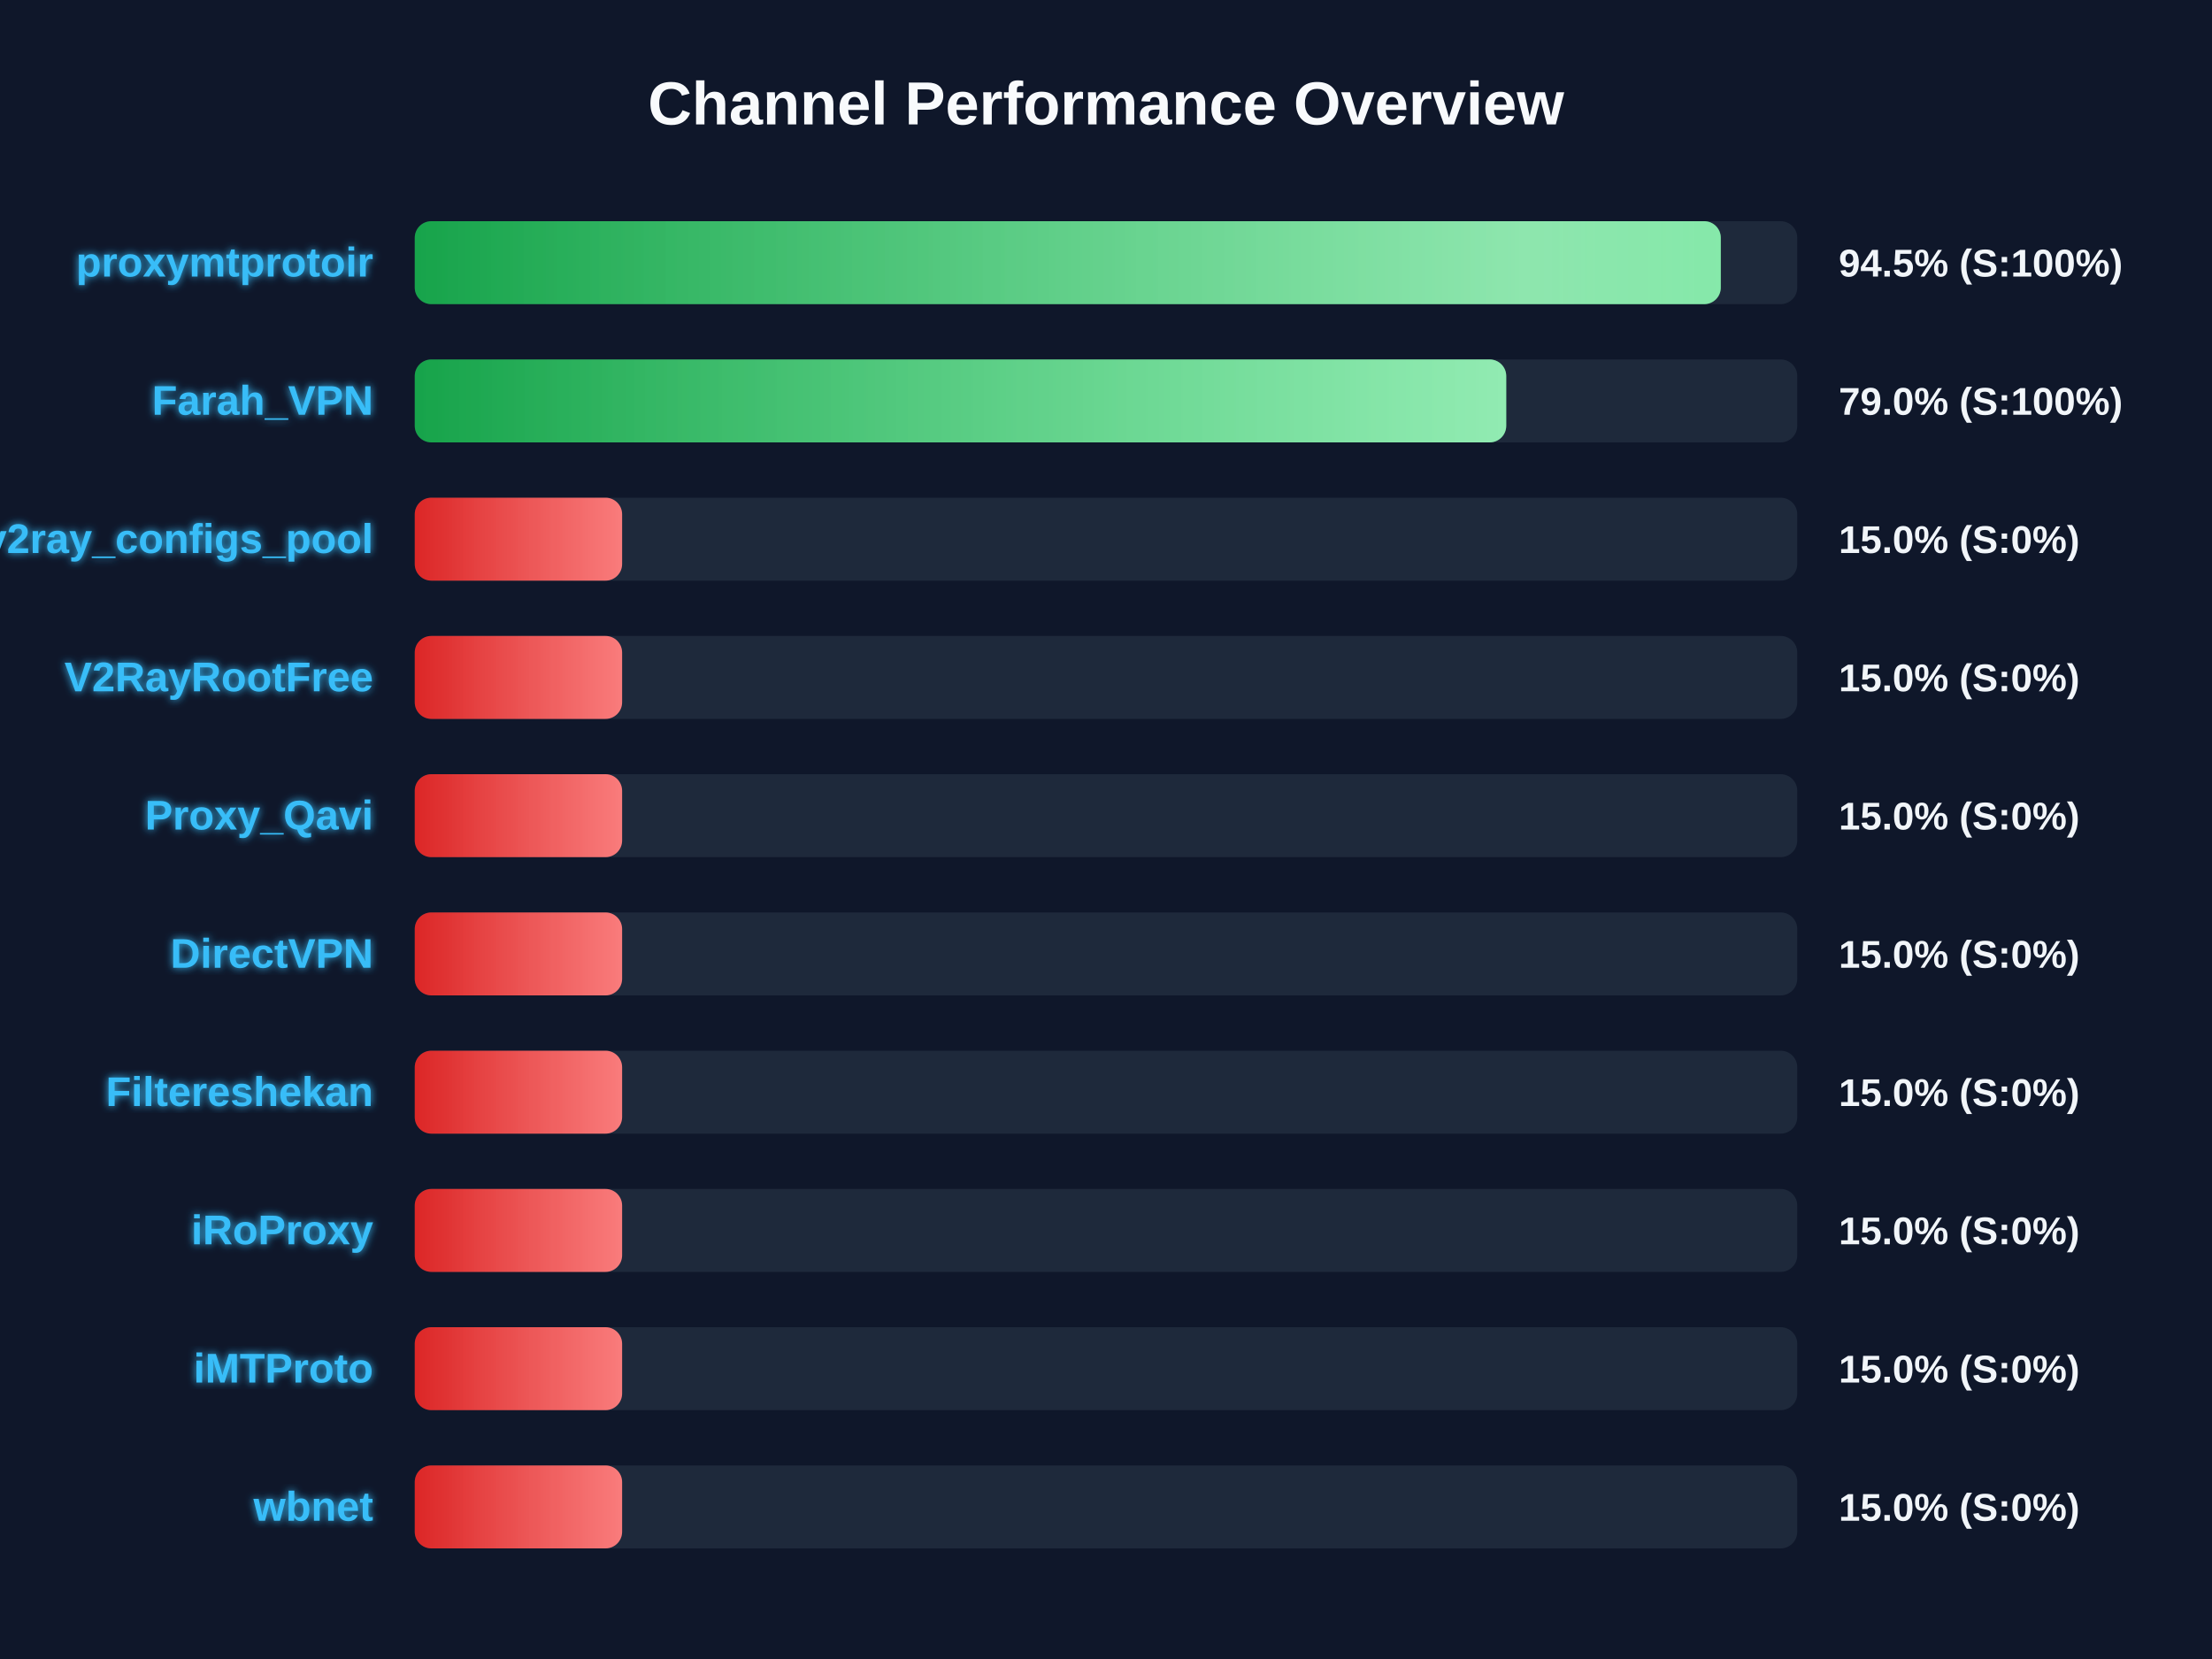
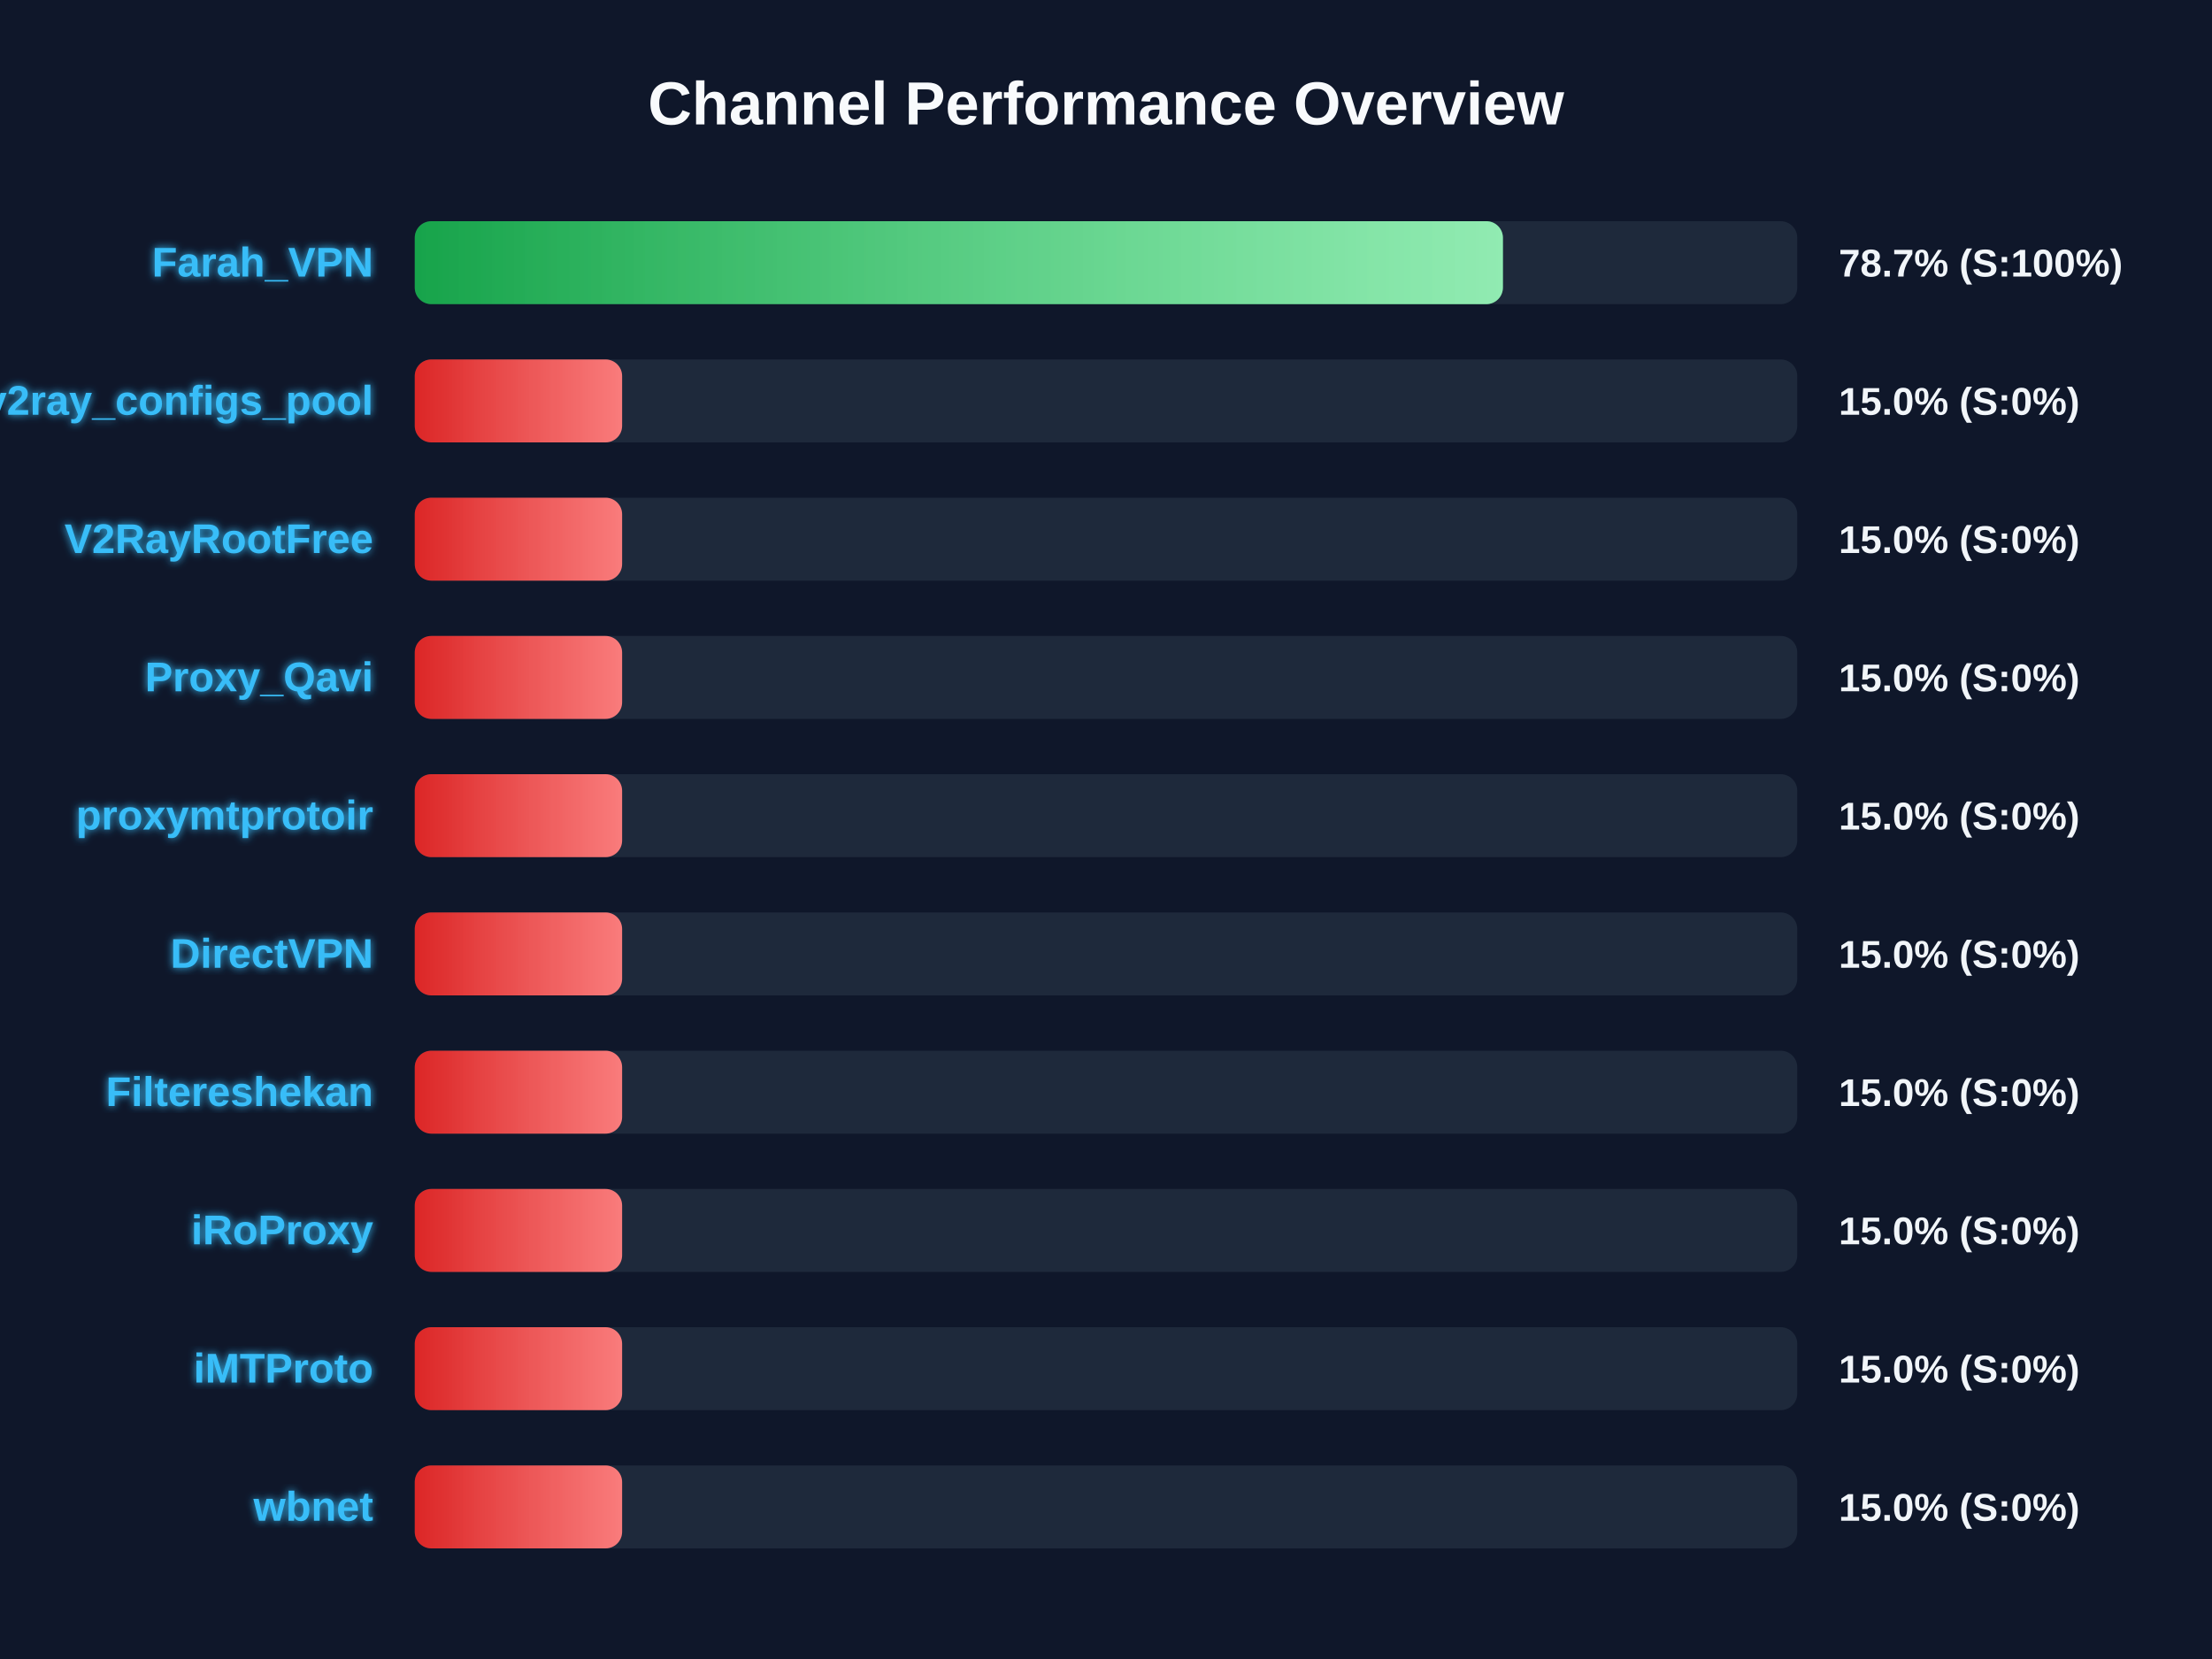
<svg xmlns="http://www.w3.org/2000/svg" width="800" height="600" version="1.1">
  <defs>
    <linearGradient id="grad-green" x1="0%" y1="0%" x2="100%" y2="0%">
      <stop offset="0%" stop-color="#16a34a" />
      <stop offset="100%" stop-color="#4ade80" />
    </linearGradient>
    <linearGradient id="grad-yellow" x1="0%" y1="0%" x2="100%" y2="0%">
      <stop offset="0%" stop-color="#ca8a04" />
      <stop offset="100%" stop-color="#fde047" />
    </linearGradient>
    <linearGradient id="grad-red" x1="0%" y1="0%" x2="100%" y2="0%">
      <stop offset="0%" stop-color="#dc2626" />
      <stop offset="100%" stop-color="#f87171" />
    </linearGradient>
    <linearGradient id="shimmer" x1="0%" y1="0%" x2="100%" y2="0%">
      <stop offset="0%" stop-color="rgba(255,255,255,0)" />
      <stop offset="50%" stop-color="rgba(255,255,255,0.4)" />
      <stop offset="100%" stop-color="rgba(255,255,255,0)" />
    </linearGradient>
    <filter id="glow" x="-20%" y="-20%" width="140%" height="140%">
      <feGaussianBlur stdDeviation="1.5" result="blur" />
      <feComposite in="SourceGraphic" in2="blur" operator="over" />
    </filter>
  </defs>
  <style>
        .bg-rect { fill: #0f172a; }
        .title { font: bold 22px 'Segoe UI', Arial, sans-serif; fill: #f8fafc; }
        .row { font: bold 15px 'Segoe UI', Arial, sans-serif; fill: #38bdf8; filter: url(#glow); }
        .score { font: bold 14px 'Segoe UI', Arial, sans-serif; fill: #f1f5f9; }
        @keyframes shimmer-anim {
            0% { transform: translateX(-100%); }
            100% { transform: translateX(200%); }
        }
        .shimmer-rect {
            animation: shimmer-anim 2.5s infinite linear;
        }
    </style>
  <rect width="100%" height="100%" class="bg-rect" />
  <text x="400" y="45" text-anchor="middle" class="title">Channel Performance Overview</text>
  <rect x="150" y="80" width="500" height="30" fill="#1e293b" rx="6" />
  <clipPath id="clip-0">
-     <rect x="150" y="80" width="472.35" height="30" rx="6" />
+     <rect x="150" y="80" width="393.55" height="30" rx="6" />
  </clipPath>
-   <rect x="150" y="80" width="472.35" height="30" fill="url(#grad-green)" rx="6" />
+   <rect x="150" y="80" width="393.55" height="30" fill="url(#grad-green)" rx="6" />
  <g clip-path="url(#clip-0)">
    <rect x="150" y="80" width="100%" height="30" fill="url(#shimmer)" class="shimmer-rect" />
  </g>
-   <text x="135" y="100" text-anchor="end" class="row">proxymtprotoir</text>
-   <text x="665" y="100" text-anchor="start" class="score">94.5% (S:100%)</text>
+   <text x="135" y="100" text-anchor="end" class="row">Farah_VPN</text>
+   <text x="665" y="100" text-anchor="start" class="score">78.7% (S:100%)</text>
  <rect x="150" y="130" width="500" height="30" fill="#1e293b" rx="6" />
  <clipPath id="clip-1">
-     <rect x="150" y="130" width="394.75" height="30" rx="6" />
+     <rect x="150" y="130" width="75.0" height="30" rx="6" />
  </clipPath>
-   <rect x="150" y="130" width="394.75" height="30" fill="url(#grad-green)" rx="6" />
+   <rect x="150" y="130" width="75.0" height="30" fill="url(#grad-red)" rx="6" />
  <g clip-path="url(#clip-1)">
    <rect x="150" y="130" width="100%" height="30" fill="url(#shimmer)" class="shimmer-rect" />
  </g>
-   <text x="135" y="150" text-anchor="end" class="row">Farah_VPN</text>
-   <text x="665" y="150" text-anchor="start" class="score">79.0% (S:100%)</text>
+   <text x="135" y="150" text-anchor="end" class="row">v2ray_configs_pool</text>
+   <text x="665" y="150" text-anchor="start" class="score">15.0% (S:0%)</text>
  <rect x="150" y="180" width="500" height="30" fill="#1e293b" rx="6" />
  <clipPath id="clip-2">
    <rect x="150" y="180" width="75.0" height="30" rx="6" />
  </clipPath>
  <rect x="150" y="180" width="75.0" height="30" fill="url(#grad-red)" rx="6" />
  <g clip-path="url(#clip-2)">
    <rect x="150" y="180" width="100%" height="30" fill="url(#shimmer)" class="shimmer-rect" />
  </g>
-   <text x="135" y="200" text-anchor="end" class="row">v2ray_configs_pool</text>
+   <text x="135" y="200" text-anchor="end" class="row">V2RayRootFree</text>
  <text x="665" y="200" text-anchor="start" class="score">15.0% (S:0%)</text>
  <rect x="150" y="230" width="500" height="30" fill="#1e293b" rx="6" />
  <clipPath id="clip-3">
    <rect x="150" y="230" width="75.0" height="30" rx="6" />
  </clipPath>
  <rect x="150" y="230" width="75.0" height="30" fill="url(#grad-red)" rx="6" />
  <g clip-path="url(#clip-3)">
    <rect x="150" y="230" width="100%" height="30" fill="url(#shimmer)" class="shimmer-rect" />
  </g>
-   <text x="135" y="250" text-anchor="end" class="row">V2RayRootFree</text>
+   <text x="135" y="250" text-anchor="end" class="row">Proxy_Qavi</text>
  <text x="665" y="250" text-anchor="start" class="score">15.0% (S:0%)</text>
  <rect x="150" y="280" width="500" height="30" fill="#1e293b" rx="6" />
  <clipPath id="clip-4">
    <rect x="150" y="280" width="75.0" height="30" rx="6" />
  </clipPath>
  <rect x="150" y="280" width="75.0" height="30" fill="url(#grad-red)" rx="6" />
  <g clip-path="url(#clip-4)">
    <rect x="150" y="280" width="100%" height="30" fill="url(#shimmer)" class="shimmer-rect" />
  </g>
-   <text x="135" y="300" text-anchor="end" class="row">Proxy_Qavi</text>
+   <text x="135" y="300" text-anchor="end" class="row">proxymtprotoir</text>
  <text x="665" y="300" text-anchor="start" class="score">15.0% (S:0%)</text>
  <rect x="150" y="330" width="500" height="30" fill="#1e293b" rx="6" />
  <clipPath id="clip-5">
    <rect x="150" y="330" width="75.0" height="30" rx="6" />
  </clipPath>
  <rect x="150" y="330" width="75.0" height="30" fill="url(#grad-red)" rx="6" />
  <g clip-path="url(#clip-5)">
    <rect x="150" y="330" width="100%" height="30" fill="url(#shimmer)" class="shimmer-rect" />
  </g>
  <text x="135" y="350" text-anchor="end" class="row">DirectVPN</text>
  <text x="665" y="350" text-anchor="start" class="score">15.0% (S:0%)</text>
  <rect x="150" y="380" width="500" height="30" fill="#1e293b" rx="6" />
  <clipPath id="clip-6">
    <rect x="150" y="380" width="75.0" height="30" rx="6" />
  </clipPath>
  <rect x="150" y="380" width="75.0" height="30" fill="url(#grad-red)" rx="6" />
  <g clip-path="url(#clip-6)">
    <rect x="150" y="380" width="100%" height="30" fill="url(#shimmer)" class="shimmer-rect" />
  </g>
  <text x="135" y="400" text-anchor="end" class="row">Filtereshekan</text>
  <text x="665" y="400" text-anchor="start" class="score">15.0% (S:0%)</text>
  <rect x="150" y="430" width="500" height="30" fill="#1e293b" rx="6" />
  <clipPath id="clip-7">
    <rect x="150" y="430" width="75.0" height="30" rx="6" />
  </clipPath>
  <rect x="150" y="430" width="75.0" height="30" fill="url(#grad-red)" rx="6" />
  <g clip-path="url(#clip-7)">
    <rect x="150" y="430" width="100%" height="30" fill="url(#shimmer)" class="shimmer-rect" />
  </g>
  <text x="135" y="450" text-anchor="end" class="row">iRoProxy</text>
  <text x="665" y="450" text-anchor="start" class="score">15.0% (S:0%)</text>
  <rect x="150" y="480" width="500" height="30" fill="#1e293b" rx="6" />
  <clipPath id="clip-8">
    <rect x="150" y="480" width="75.0" height="30" rx="6" />
  </clipPath>
  <rect x="150" y="480" width="75.0" height="30" fill="url(#grad-red)" rx="6" />
  <g clip-path="url(#clip-8)">
    <rect x="150" y="480" width="100%" height="30" fill="url(#shimmer)" class="shimmer-rect" />
  </g>
  <text x="135" y="500" text-anchor="end" class="row">iMTProto</text>
  <text x="665" y="500" text-anchor="start" class="score">15.0% (S:0%)</text>
  <rect x="150" y="530" width="500" height="30" fill="#1e293b" rx="6" />
  <clipPath id="clip-9">
    <rect x="150" y="530" width="75.0" height="30" rx="6" />
  </clipPath>
  <rect x="150" y="530" width="75.0" height="30" fill="url(#grad-red)" rx="6" />
  <g clip-path="url(#clip-9)">
    <rect x="150" y="530" width="100%" height="30" fill="url(#shimmer)" class="shimmer-rect" />
  </g>
  <text x="135" y="550" text-anchor="end" class="row">wbnet</text>
  <text x="665" y="550" text-anchor="start" class="score">15.0% (S:0%)</text>
</svg>
